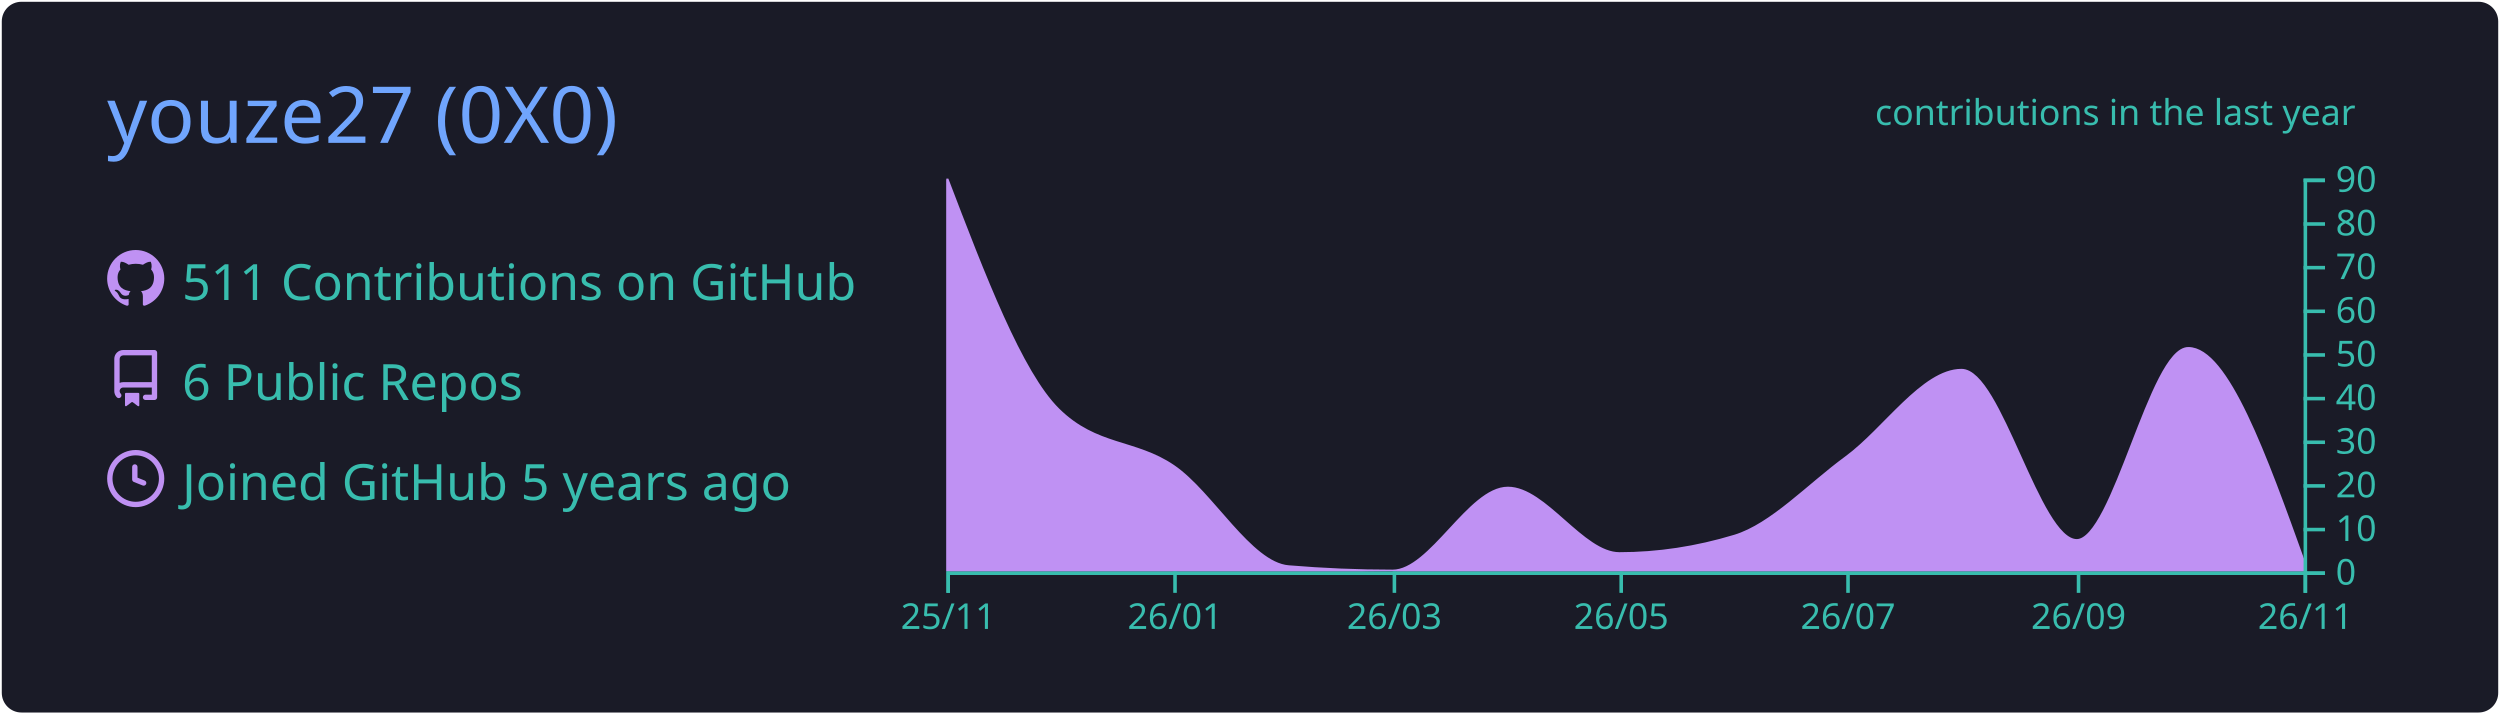
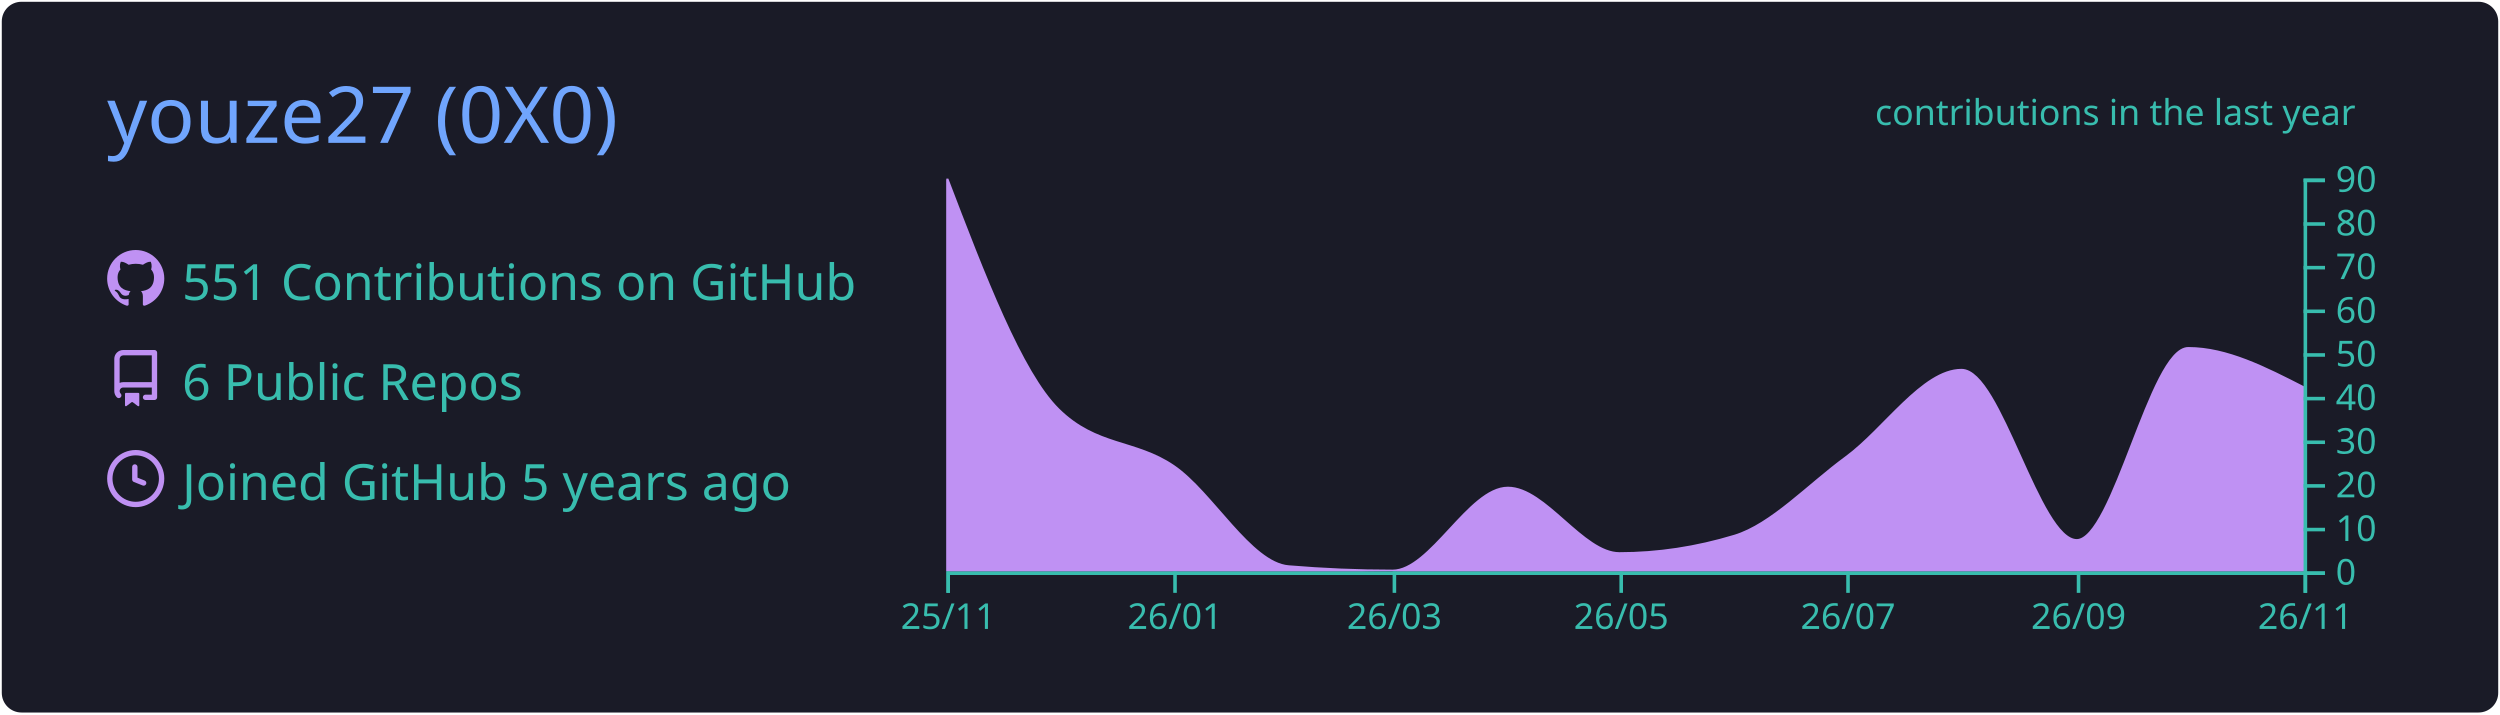
<svg xmlns="http://www.w3.org/2000/svg" width="700" height="200" viewBox="0 0 700 200">
  <style>* {
          font-family: 'Segoe UI', Ubuntu, "Helvetica Neue", Sans-Serif
        }</style>
  <g class="gpsc-root">
    <rect x="1" y="1" rx="5" ry="5" height="99%" width="99.714%" stroke="#1a1b27" stroke-width="1" fill="#1a1b27" stroke-opacity="1" />
    <text x="30" y="40" class="gpsc-item" style="--gpsc-i: 0; font-size: 22px; fill: #70a5fd;">youze27 (0X0)</text>
    <g transform="translate(0,40)">
      <g transform="translate(30,30)">
        <g class="gpsc-item" style="--gpsc-i: 0;">
          <g transform="translate(0,0)" width="14" height="14" fill="#bf91f3">
            <path fill-rule="evenodd" d="M8 0C3.58 0 0 3.58 0 8c0 3.54 2.29 6.53 5.47 7.59.4.07.55-.17.55-.38 0-.19-.01-.82-.01-1.49-2.01.37-2.53-.49-2.69-.94-.09-.23-.48-.94-.82-1.13-.28-.15-.68-.52-.01-.53.63-.01 1.08.58 1.23.82.72 1.21 1.87.87 2.33.66.07-.52.28-.87.51-1.07-1.78-.2-3.64-.89-3.64-3.95 0-.87.31-1.59.82-2.15-.08-.2-.36-1.02.08-2.12 0 0 .67-.21 2.2.82.64-.18 1.32-.27 2-.27.68 0 1.36.09 2 .27 1.53-1.04 2.2-.82 2.2-.82.44 1.1.16 1.92.08 2.12.51.56.82 1.27.82 2.15 0 3.07-1.87 3.75-3.65 3.95.29.25.54.73.54 1.48 0 1.07-.01 1.93-.01 2.2 0 .21.15.46.55.38A8.013 8.013 0 0016 8c0-4.42-3.58-8-8-8z" />
          </g>
        </g>
        <g class="gpsc-item" style="--gpsc-i: 1;">
          <g transform="translate(0,28)" width="14" height="14" fill="#bf91f3">
            <path fill-rule="evenodd" d="M2 2.5A2.5 2.5 0 014.5 0h8.75a.75.75 0 01.75.75v12.5a.75.75 0 01-.75.75h-2.5a.75.75 0 110-1.5h1.75v-2h-8a1 1 0 00-.714 1.7.75.75 0 01-1.072 1.05A2.495 2.495 0 012 11.5v-9zm10.5-1V9h-8c-.356 0-.694.074-1 .208V2.5a1 1 0 011-1h8zM5 12.25v3.25a.25.25 0 00.4.2l1.45-1.087a.25.25 0 01.3 0L8.6 15.7a.25.25 0 00.4-.2v-3.25a.25.25 0 00-.25-.25h-3.5a.25.25 0 00-.25.25z" />
          </g>
        </g>
        <g class="gpsc-item" style="--gpsc-i: 2;">
          <g transform="translate(0,56)" width="14" height="14" fill="#bf91f3">
            <path fill-rule="evenodd" d="M1.5 8a6.5 6.5 0 1113 0 6.5 6.5 0 01-13 0zM8 0a8 8 0 100 16A8 8 0 008 0zm.5 4.75a.75.75 0 00-1.5 0v3.5a.75.75 0 00.471.696l2.5 1a.75.75 0 00.557-1.392L8.5 7.742V4.75z" />
          </g>
        </g>
-         <text x="21" y="14" class="gpsc-item" style="--gpsc-i: 0; fill: #38bdae; font-size: 14px;">511 Contributions on GitHub</text>
+         <text x="21" y="14" class="gpsc-item" style="--gpsc-i: 0; fill: #38bdae; font-size: 14px;">551 Contributions on GitHub</text>
        <text x="21" y="42" class="gpsc-item" style="--gpsc-i: 1; fill: #38bdae; font-size: 14px;">6 Public Repos</text>
        <text x="21" y="70" class="gpsc-item" style="--gpsc-i: 2; fill: #38bdae; font-size: 14px;">Joined GitHub 5 years ago</text>
      </g>
      <g color="#bf91f3" transform="translate(295,10)">
        <clipPath id="gpsc-reveal-clip">
          <rect class="gpsc-reveal" x="-30" y="0" width="410" height="110" style="--gpsc-w: 410px; --gpsc-i: 3;" />
        </clipPath>
        <g clip-path="url(#gpsc-reveal-clip)" class="gpsc-chart" style="--gpsc-i: 3;">
-           <path transform="translate(-30,0)" stroke="#bf91f3" fill="#bf91f3" opacity="1" d="M0,0C10.411,27.263,20.822,54.527,31.233,64.778C41.991,75.37,52.749,73.333,63.507,80.667C74.265,88,85.023,107.876,95.781,108.778C105.498,109.593,115.215,110,124.932,110C135.689,110,146.447,86.778,157.205,86.778C167.616,86.778,178.027,105.111,188.438,105.111C199.196,105.111,209.954,103.481,220.712,100.222C231.123,97.068,241.534,85.827,251.945,78.222C262.703,70.364,273.461,53.778,284.219,53.778C294.977,53.778,305.735,101.444,316.493,101.444C326.904,101.444,337.315,47.667,347.726,47.667C358.484,47.667,369.242,77.611,380,107.556L380,110C369.242,110,358.484,110,347.726,110C337.315,110,326.904,110,316.493,110C305.735,110,294.977,110,284.219,110C273.461,110,262.703,110,251.945,110C241.534,110,231.123,110,220.712,110C209.954,110,199.196,110,188.438,110C178.027,110,167.616,110,157.205,110C146.447,110,135.689,110,124.932,110C115.215,110,105.498,110,95.781,110C85.023,110,74.265,110,63.507,110C52.749,110,41.991,110,31.233,110C20.822,110,10.411,110,0,110Z" />
+           <path transform="translate(-30,0)" stroke="#bf91f3" fill="#bf91f3" opacity="1" d="M0,0C10.411,27.263,20.822,54.527,31.233,64.778C41.991,75.37,52.749,73.333,63.507,80.667C74.265,88,85.023,107.876,95.781,108.778C105.498,109.593,115.215,110,124.932,110C135.689,110,146.447,86.778,157.205,86.778C167.616,86.778,178.027,105.111,188.438,105.111C199.196,105.111,209.954,103.481,220.712,100.222C231.123,97.068,241.534,85.827,251.945,78.222C262.703,70.364,273.461,53.778,284.219,53.778C294.977,53.778,305.735,101.444,316.493,101.444C326.904,101.444,337.315,47.667,347.726,47.667C358.484,47.667,369.242,53.167,380,58.667L380,110C369.242,110,358.484,110,347.726,110C337.315,110,326.904,110,316.493,110C305.735,110,294.977,110,284.219,110C273.461,110,262.703,110,251.945,110C241.534,110,231.123,110,220.712,110C209.954,110,199.196,110,188.438,110C178.027,110,167.616,110,157.205,110C146.447,110,135.689,110,124.932,110C115.215,110,105.498,110,95.781,110C85.023,110,74.265,110,63.507,110C52.749,110,41.991,110,31.233,110C20.822,110,10.411,110,0,110Z" />
        </g>
        <g color="#38bdae" transform="translate(-30,110)" fill="none" font-size="10" font-family="sans-serif" text-anchor="middle">
          <path class="domain" stroke="currentColor" d="M0.5,6V0.5H380.5V6" />
          <g class="tick" opacity="1" transform="translate(0.5,0)">
            <line stroke="currentColor" y2="6" />
            <text fill="currentColor" y="9" dy="0.71em">25/11</text>
          </g>
          <g class="tick" opacity="1" transform="translate(64.00685,0)">
            <line stroke="currentColor" y2="6" />
            <text fill="currentColor" y="9" dy="0.71em">26/01</text>
          </g>
          <g class="tick" opacity="1" transform="translate(125.4315,0)">
            <line stroke="currentColor" y2="6" />
            <text fill="currentColor" y="9" dy="0.71em">26/03</text>
          </g>
          <g class="tick" opacity="1" transform="translate(188.9384,0)">
            <line stroke="currentColor" y2="6" />
            <text fill="currentColor" y="9" dy="0.71em">26/05</text>
          </g>
          <g class="tick" opacity="1" transform="translate(252.4452,0)">
            <line stroke="currentColor" y2="6" />
            <text fill="currentColor" y="9" dy="0.71em">26/07</text>
          </g>
          <g class="tick" opacity="1" transform="translate(316.9932,0)">
            <line stroke="currentColor" y2="6" />
            <text fill="currentColor" y="9" dy="0.71em">26/09</text>
          </g>
          <g class="tick" opacity="1" transform="translate(380.5,0)">
            <line stroke="currentColor" y2="6" />
            <text fill="currentColor" y="9" dy="0.71em">26/11</text>
          </g>
        </g>
        <g color="#38bdae" transform="translate(350,0)" fill="none" font-size="10" font-family="sans-serif" text-anchor="start">
          <path class="domain" stroke="currentColor" d="M6,110.5H0.5V0.5H6" />
          <g class="tick" opacity="1" transform="translate(0,110.5)">
            <line stroke="currentColor" x2="6" />
            <text fill="currentColor" x="9" dy="0.32em">0</text>
          </g>
          <g class="tick" opacity="1" transform="translate(0,98.27778)">
            <line stroke="currentColor" x2="6" />
            <text fill="currentColor" x="9" dy="0.32em">10</text>
          </g>
          <g class="tick" opacity="1" transform="translate(0,86.05556)">
            <line stroke="currentColor" x2="6" />
            <text fill="currentColor" x="9" dy="0.32em">20</text>
          </g>
          <g class="tick" opacity="1" transform="translate(0,73.83333)">
            <line stroke="currentColor" x2="6" />
            <text fill="currentColor" x="9" dy="0.32em">30</text>
          </g>
          <g class="tick" opacity="1" transform="translate(0,61.61111)">
            <line stroke="currentColor" x2="6" />
            <text fill="currentColor" x="9" dy="0.32em">40</text>
          </g>
          <g class="tick" opacity="1" transform="translate(0,49.38889)">
            <line stroke="currentColor" x2="6" />
            <text fill="currentColor" x="9" dy="0.32em">50</text>
          </g>
          <g class="tick" opacity="1" transform="translate(0,37.16667)">
            <line stroke="currentColor" x2="6" />
            <text fill="currentColor" x="9" dy="0.32em">60</text>
          </g>
          <g class="tick" opacity="1" transform="translate(0,24.94444)">
            <line stroke="currentColor" x2="6" />
            <text fill="currentColor" x="9" dy="0.32em">70</text>
          </g>
          <g class="tick" opacity="1" transform="translate(0,12.72222)">
            <line stroke="currentColor" x2="6" />
            <text fill="currentColor" x="9" dy="0.32em">80</text>
          </g>
          <g class="tick" opacity="1" transform="translate(0,0.5)">
            <line stroke="currentColor" x2="6" />
            <text fill="currentColor" x="9" dy="0.32em">90</text>
          </g>
        </g>
        <g>
          <text y="-15" x="230" style="fill: #38bdae; font-size: 10px;">contributions in the last year</text>
        </g>
      </g>
    </g>
  </g>
</svg>
